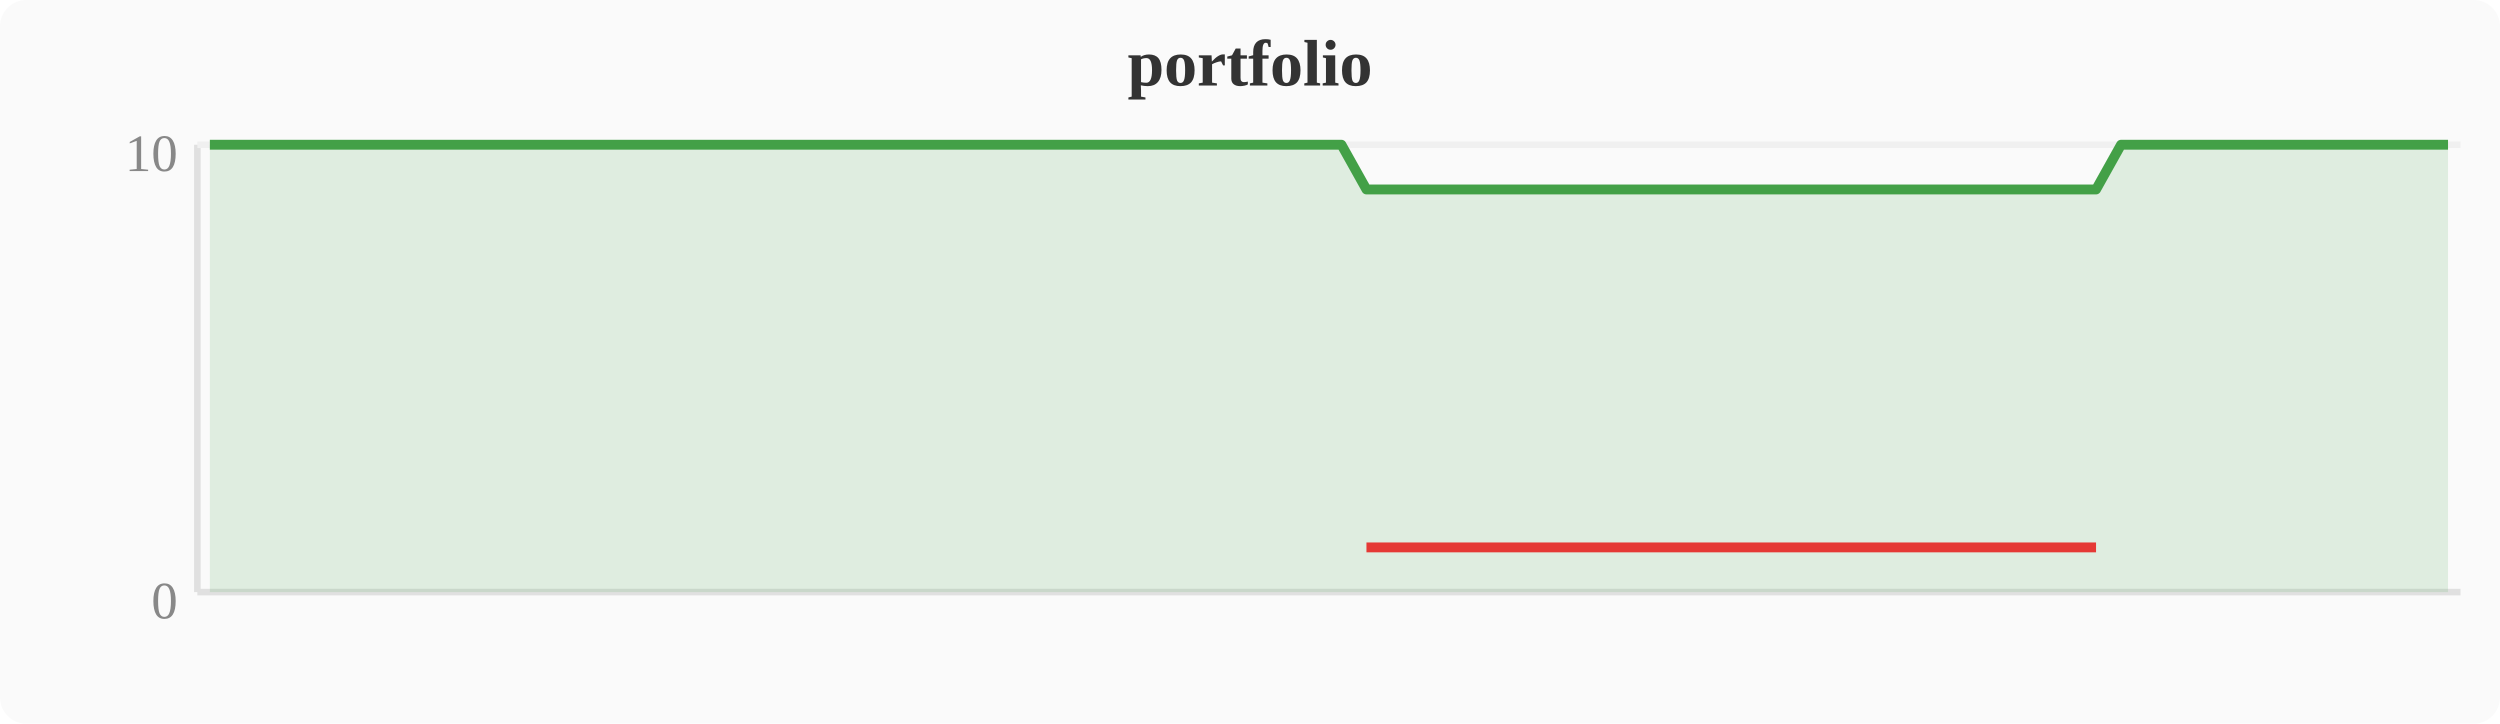
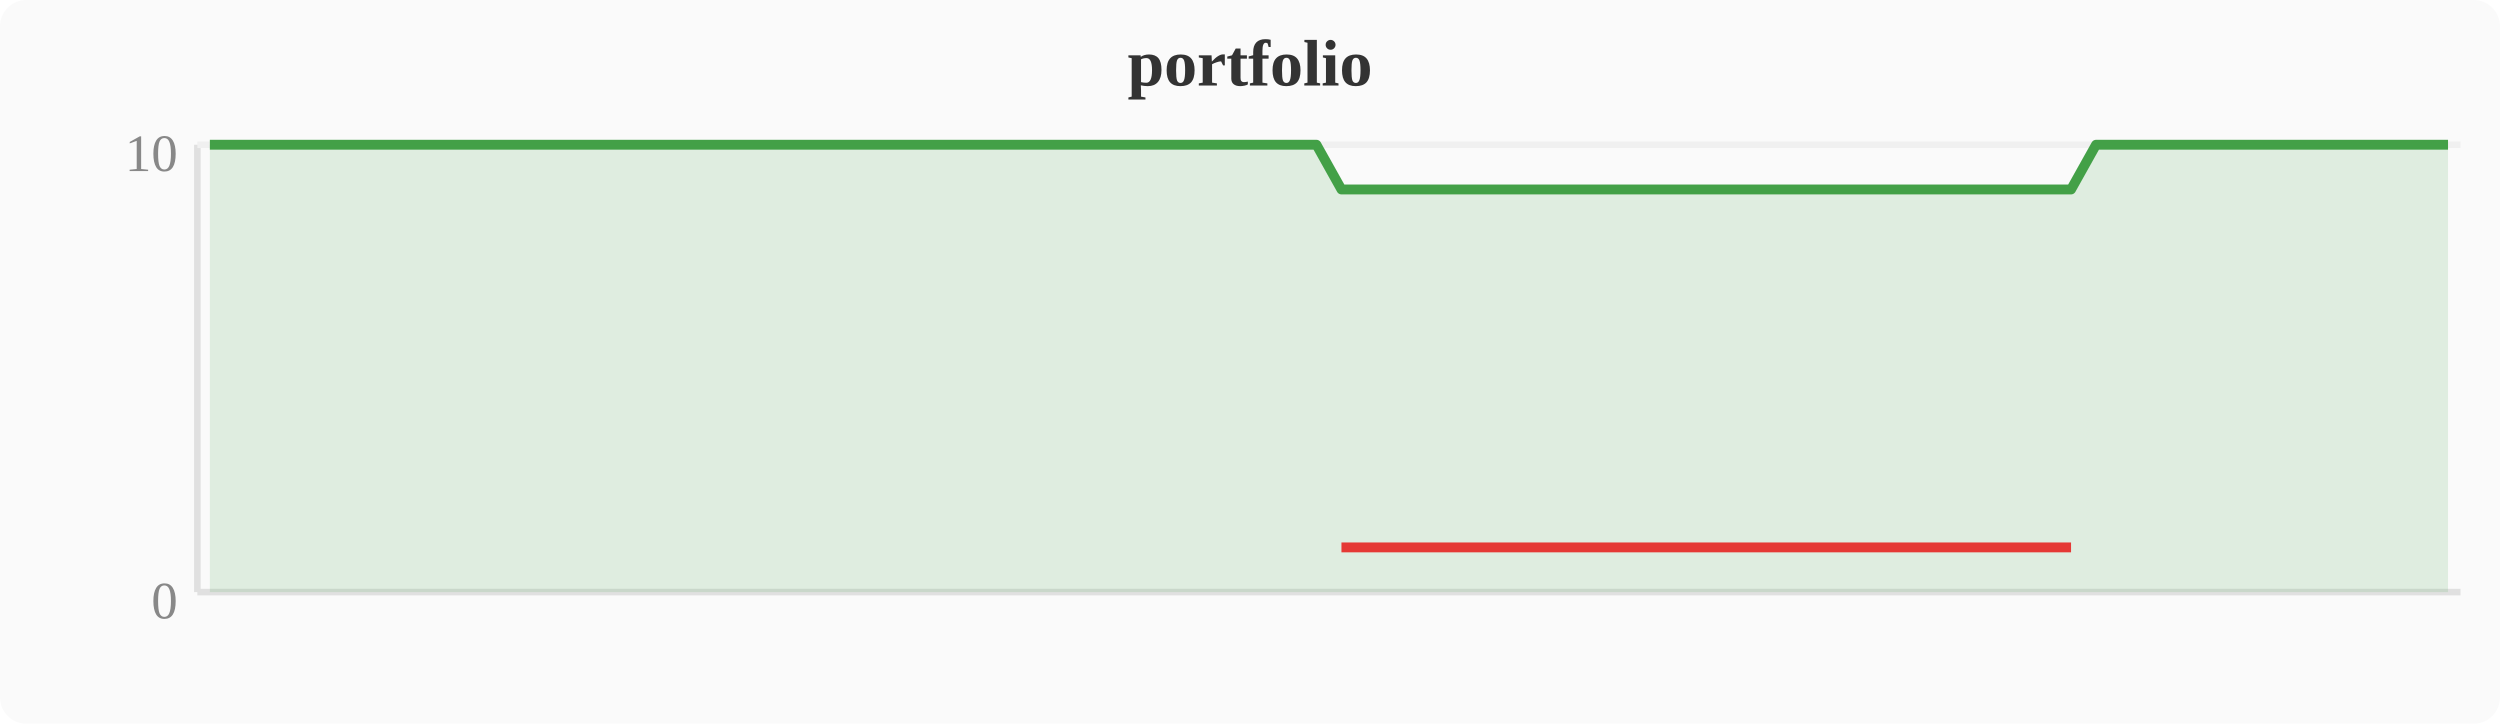
<svg xmlns="http://www.w3.org/2000/svg" width="380" height="110" viewBox="0 0 380 110">
  <rect width="380" height="110" fill="#fafafa" rx="4" />
  <text x="190" y="13" text-anchor="middle" font-size="10" font-weight="bold" fill="#333">portfolio</text>
  <line x1="30" y1="22" x2="30" y2="90" stroke="#e0e0e0" stroke-width="1" />
  <line x1="30" y1="90" x2="374" y2="90" stroke="#e0e0e0" stroke-width="1" />
  <line x1="30" y1="22" x2="374" y2="22" stroke="#f0f0f0" stroke-width="1" />
  <text x="27" y="94" text-anchor="end" font-size="8" fill="#888">0</text>
  <text x="27" y="26" text-anchor="end" font-size="8" fill="#888">10</text>
-   <polygon points="31.9,22.0 35.7,22.0 39.6,22.0 43.4,22.0 47.2,22.0 51.0,22.0 54.8,22.0 58.7,22.0 62.5,22.0 66.3,22.0 70.1,22.0 74.0,22.0 77.8,22.0 81.6,22.0 85.4,22.0 89.2,22.0 93.1,22.0 96.9,22.0 100.7,22.0 104.5,22.0 108.4,22.0 112.2,22.0 116.0,22.0 119.8,22.0 123.6,22.0 127.5,22.0 131.3,22.0 135.1,22.0 138.9,22.0 142.8,22.0 146.6,22.0 150.4,22.0 154.2,22.0 158.0,22.0 161.9,22.0 165.7,22.0 169.5,22.0 173.3,22.0 177.2,22.0 181.0,22.0 184.8,22.0 188.6,22.0 192.4,22.0 196.3,22.0 200.1,22.0 203.9,22.0 207.7,28.8 211.6,28.8 215.4,28.8 219.2,28.8 223.0,28.8 226.8,28.8 230.7,28.8 234.5,28.8 238.3,28.8 242.1,28.8 246.0,28.8 249.8,28.8 253.6,28.8 257.4,28.8 261.2,28.8 265.1,28.8 268.9,28.8 272.7,28.8 276.5,28.8 280.4,28.8 284.2,28.8 288.0,28.8 291.8,28.8 295.6,28.8 299.5,28.8 303.3,28.8 307.1,28.8 310.9,28.8 314.8,28.8 318.6,28.8 322.4,22.0 326.2,22.0 330.0,22.0 333.9,22.0 337.7,22.0 341.5,22.0 345.3,22.0 349.2,22.0 353.0,22.0 356.8,22.0 360.6,22.0 364.4,22.0 368.3,22.0 372.1,22.0 372.1,90 31.9,90" fill="#43a047" opacity="0.15" />
-   <polyline points="31.9,22.0 35.7,22.0 39.6,22.0 43.4,22.0 47.2,22.0 51.0,22.0 54.8,22.0 58.7,22.0 62.5,22.0 66.3,22.0 70.1,22.0 74.0,22.0 77.8,22.0 81.6,22.0 85.4,22.0 89.2,22.0 93.1,22.0 96.9,22.0 100.7,22.0 104.5,22.0 108.4,22.0 112.2,22.0 116.0,22.0 119.8,22.0 123.6,22.0 127.5,22.0 131.3,22.0 135.1,22.0 138.9,22.0 142.8,22.0 146.6,22.0 150.4,22.0 154.2,22.0 158.0,22.0 161.9,22.0 165.7,22.0 169.5,22.0 173.3,22.0 177.2,22.0 181.0,22.0 184.8,22.0 188.6,22.0 192.4,22.0 196.3,22.0 200.1,22.0 203.9,22.0 207.7,28.8 211.6,28.8 215.4,28.8 219.2,28.8 223.0,28.8 226.8,28.8 230.7,28.8 234.5,28.8 238.3,28.8 242.1,28.8 246.0,28.8 249.8,28.8 253.6,28.8 257.4,28.8 261.2,28.8 265.1,28.8 268.9,28.8 272.7,28.8 276.5,28.8 280.4,28.8 284.2,28.8 288.0,28.8 291.8,28.8 295.6,28.8 299.5,28.8 303.3,28.8 307.1,28.8 310.9,28.8 314.8,28.8 318.6,28.8 322.4,22.0 326.2,22.0 330.0,22.0 333.9,22.0 337.7,22.0 341.5,22.0 345.3,22.0 349.2,22.0 353.0,22.0 356.8,22.0 360.6,22.0 364.4,22.0 368.3,22.0 372.1,22.0" fill="none" stroke="#43a047" stroke-width="1.5" stroke-linejoin="round" />
-   <polyline points="207.7,83.2 211.6,83.2 215.4,83.2 219.2,83.2 223.0,83.2 226.8,83.2 230.7,83.2 234.5,83.2 238.3,83.2 242.1,83.2 246.0,83.2 249.8,83.2 253.6,83.2 257.4,83.2 261.2,83.2 265.1,83.2 268.9,83.2 272.7,83.2 276.5,83.2 280.4,83.2 284.2,83.2 288.0,83.2 291.8,83.2 295.6,83.2 299.5,83.2 303.3,83.2 307.1,83.2 310.9,83.2 314.8,83.2 318.6,83.2" fill="none" stroke="#e53935" stroke-width="1.5" stroke-linejoin="round" />
+   <polygon points="31.9,22.0 35.7,22.0 39.6,22.0 43.4,22.0 47.2,22.0 51.0,22.0 54.8,22.0 58.7,22.0 62.5,22.0 66.3,22.0 70.1,22.0 74.0,22.0 77.8,22.0 81.6,22.0 85.4,22.0 89.2,22.0 93.1,22.0 96.9,22.0 100.7,22.0 104.5,22.0 108.4,22.0 112.2,22.0 116.0,22.0 119.8,22.0 123.6,22.0 127.5,22.0 131.3,22.0 135.1,22.0 138.9,22.0 142.8,22.0 146.6,22.0 150.4,22.0 154.2,22.0 158.0,22.0 161.9,22.0 165.7,22.0 169.5,22.0 173.3,22.0 177.2,22.0 181.0,22.0 184.8,22.0 188.6,22.0 192.4,22.0 196.3,22.0 200.1,22.0 203.9,28.8 207.7,28.8 211.6,28.8 215.4,28.8 219.2,28.8 223.0,28.8 226.8,28.8 230.7,28.8 234.5,28.8 238.3,28.8 242.1,28.8 246.0,28.8 249.8,28.8 253.6,28.8 257.4,28.8 261.2,28.8 265.1,28.8 268.9,28.8 272.7,28.8 276.5,28.8 280.4,28.8 284.2,28.8 288.0,28.8 291.8,28.8 295.6,28.8 299.5,28.8 303.3,28.8 307.1,28.8 310.9,28.8 314.8,28.8 318.6,22.0 322.4,22.0 326.2,22.0 330.0,22.0 333.9,22.0 337.7,22.0 341.5,22.0 345.3,22.0 349.2,22.0 353.0,22.0 356.8,22.0 360.6,22.0 364.4,22.0 368.3,22.0 372.1,22.0 372.1,90 31.9,90" fill="#43a047" opacity="0.15" />
+   <polyline points="31.9,22.0 35.7,22.0 39.6,22.0 43.4,22.0 47.2,22.0 51.0,22.0 54.8,22.0 58.7,22.0 62.5,22.0 66.3,22.0 70.1,22.0 74.0,22.0 77.8,22.0 81.6,22.0 85.4,22.0 89.2,22.0 93.1,22.0 96.9,22.0 100.7,22.0 104.5,22.0 108.4,22.0 112.2,22.0 116.0,22.0 119.8,22.0 123.6,22.0 127.5,22.0 131.3,22.0 135.1,22.0 138.9,22.0 142.8,22.0 146.6,22.0 150.4,22.0 154.2,22.0 158.0,22.0 161.9,22.0 165.7,22.0 169.5,22.0 173.3,22.0 177.2,22.0 181.0,22.0 184.8,22.0 188.6,22.0 192.4,22.0 196.3,22.0 200.1,22.0 203.9,28.8 207.7,28.8 211.6,28.8 215.4,28.8 219.2,28.8 223.0,28.8 226.8,28.8 230.7,28.8 234.5,28.8 238.3,28.8 242.1,28.8 246.0,28.8 249.8,28.8 253.6,28.8 257.4,28.8 261.2,28.8 265.1,28.8 268.9,28.8 272.7,28.8 276.5,28.8 280.4,28.8 284.2,28.8 288.0,28.8 291.8,28.8 295.6,28.8 299.5,28.8 303.3,28.8 307.1,28.8 310.9,28.8 314.8,28.8 318.6,22.0 322.4,22.0 326.2,22.0 330.0,22.0 333.9,22.0 337.7,22.0 341.5,22.0 345.3,22.0 349.2,22.0 353.0,22.0 356.8,22.0 360.6,22.0 364.4,22.0 368.3,22.0 372.1,22.0" fill="none" stroke="#43a047" stroke-width="1.5" stroke-linejoin="round" />
+   <polyline points="203.9,83.2 207.7,83.2 211.6,83.2 215.4,83.2 219.2,83.2 223.0,83.2 226.8,83.2 230.7,83.2 234.5,83.2 238.3,83.2 242.1,83.2 246.0,83.2 249.8,83.2 253.6,83.2 257.4,83.2 261.2,83.2 265.1,83.2 268.9,83.2 272.7,83.2 276.5,83.2 280.4,83.2 284.2,83.2 288.0,83.2 291.8,83.2 295.6,83.2 299.5,83.2 303.3,83.2 307.1,83.2 310.9,83.2 314.8,83.2" fill="none" stroke="#e53935" stroke-width="1.5" stroke-linejoin="round" />
</svg>
